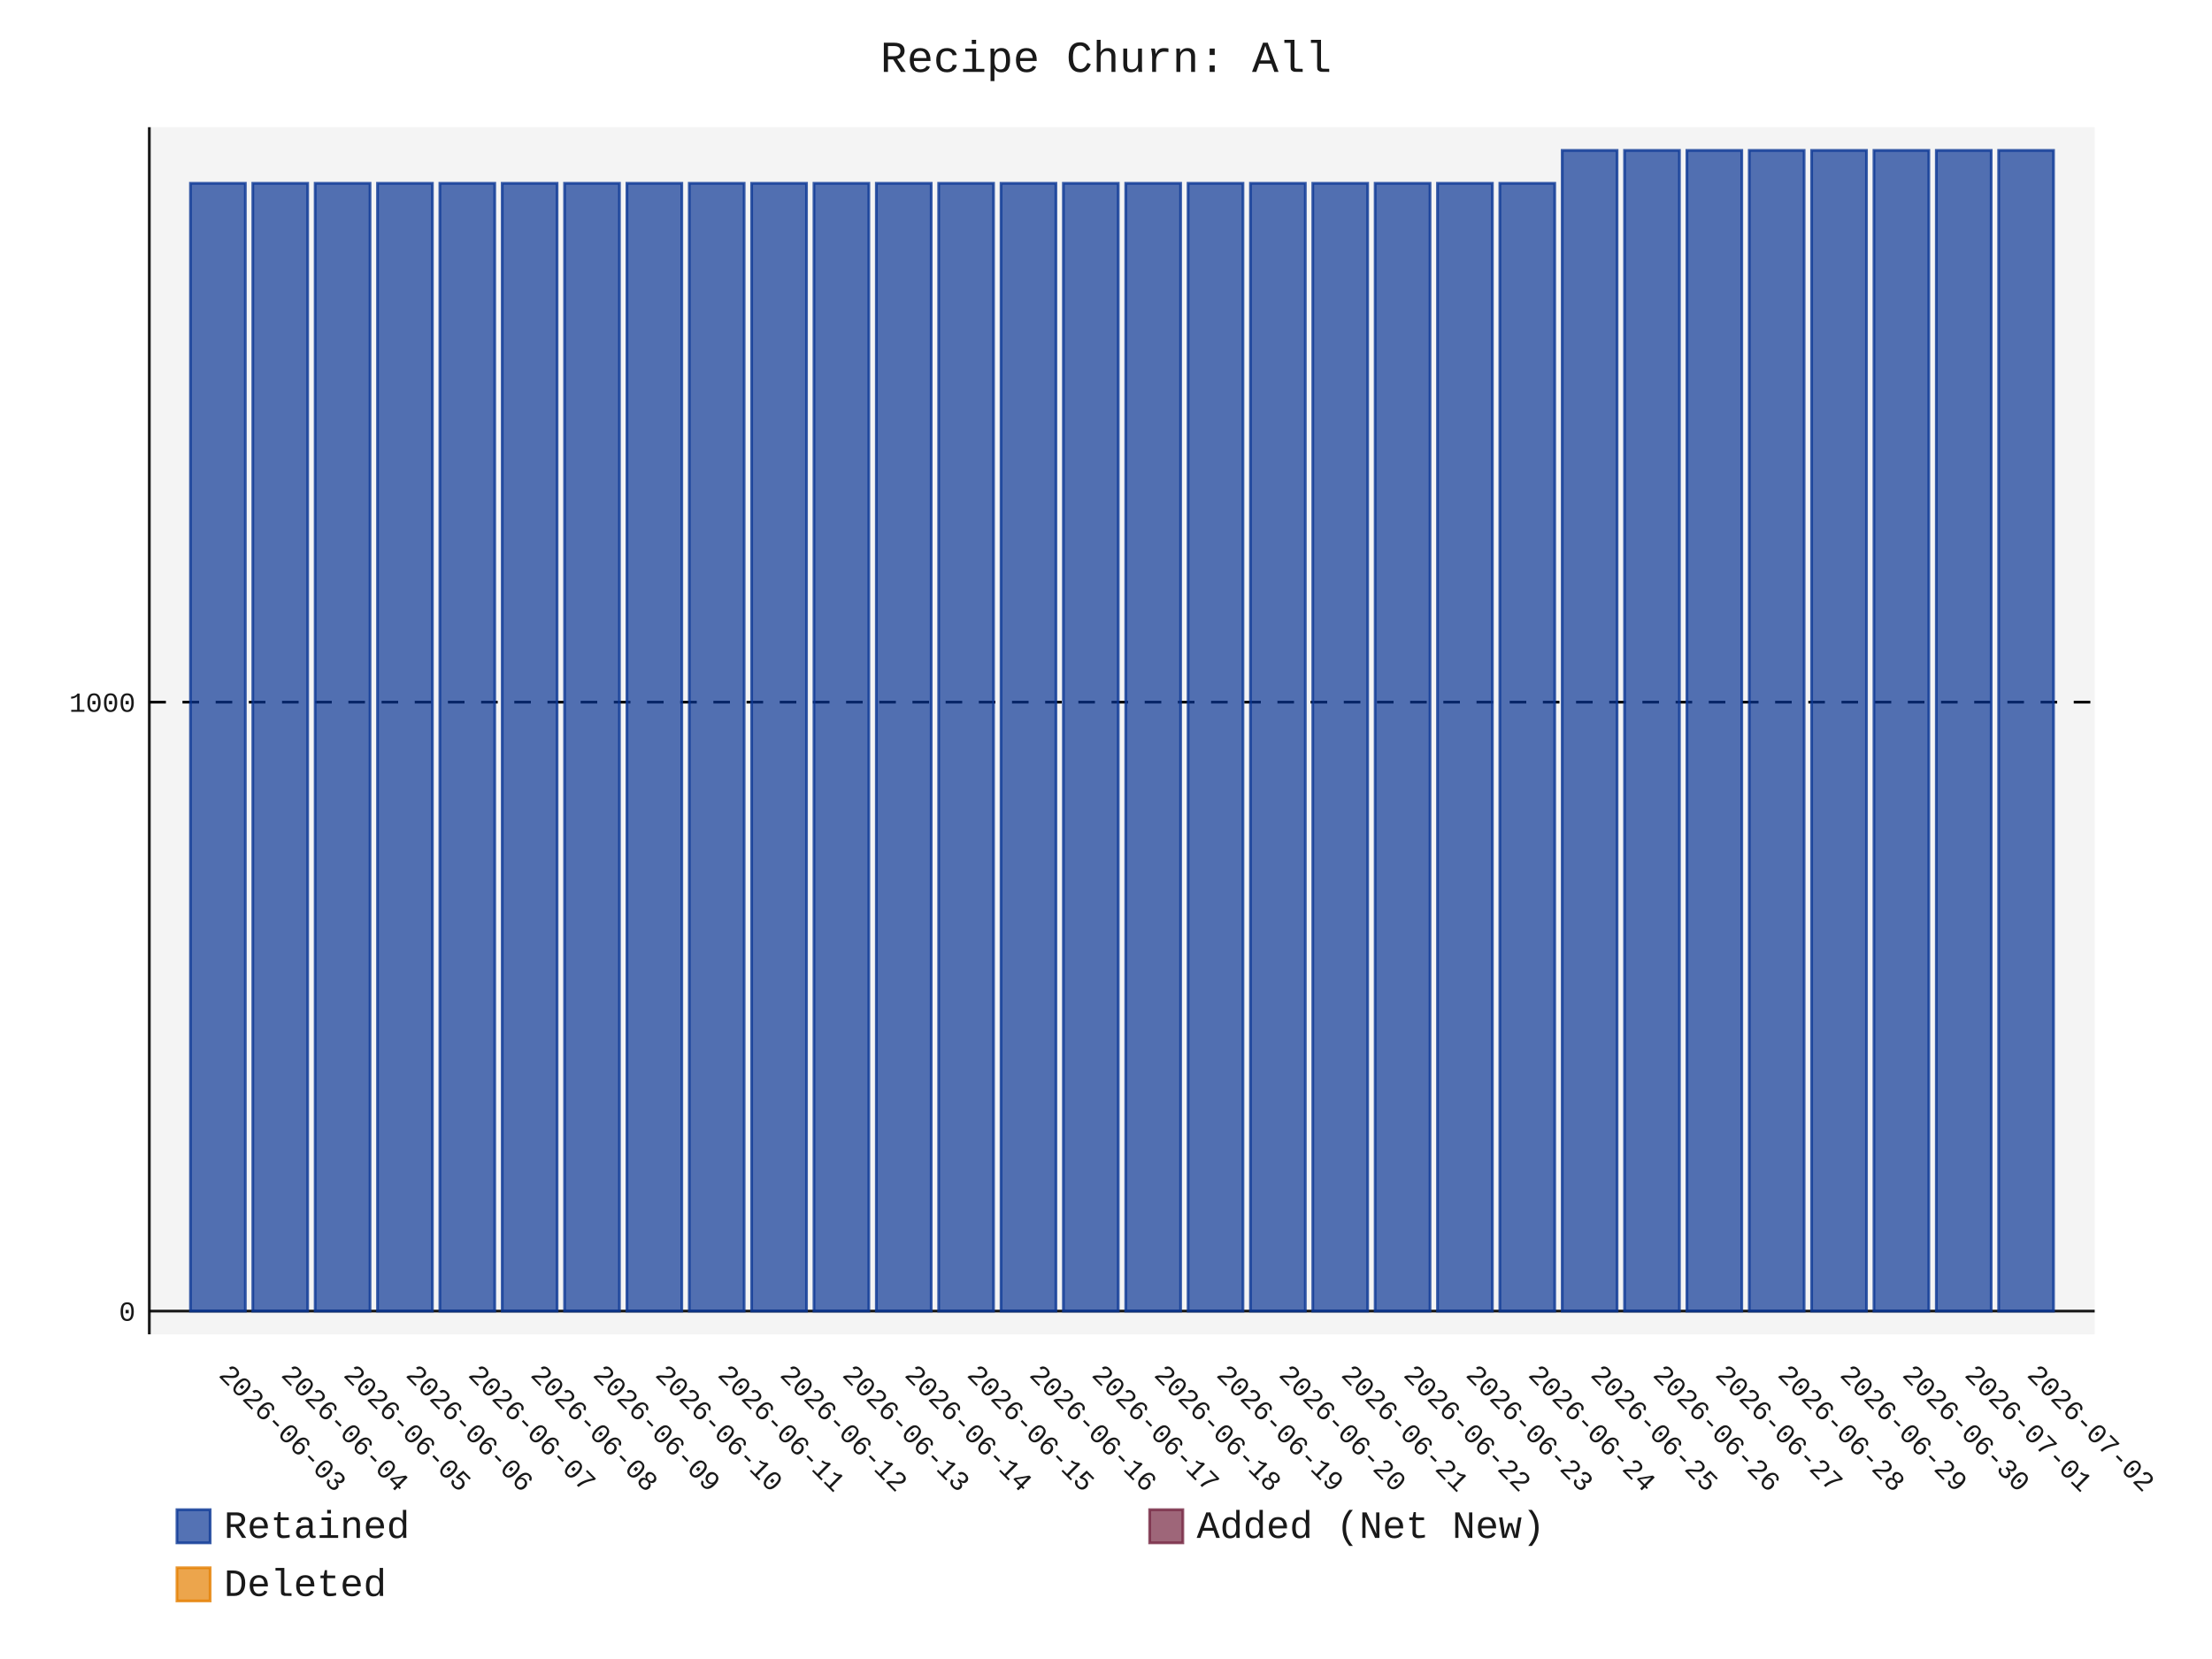
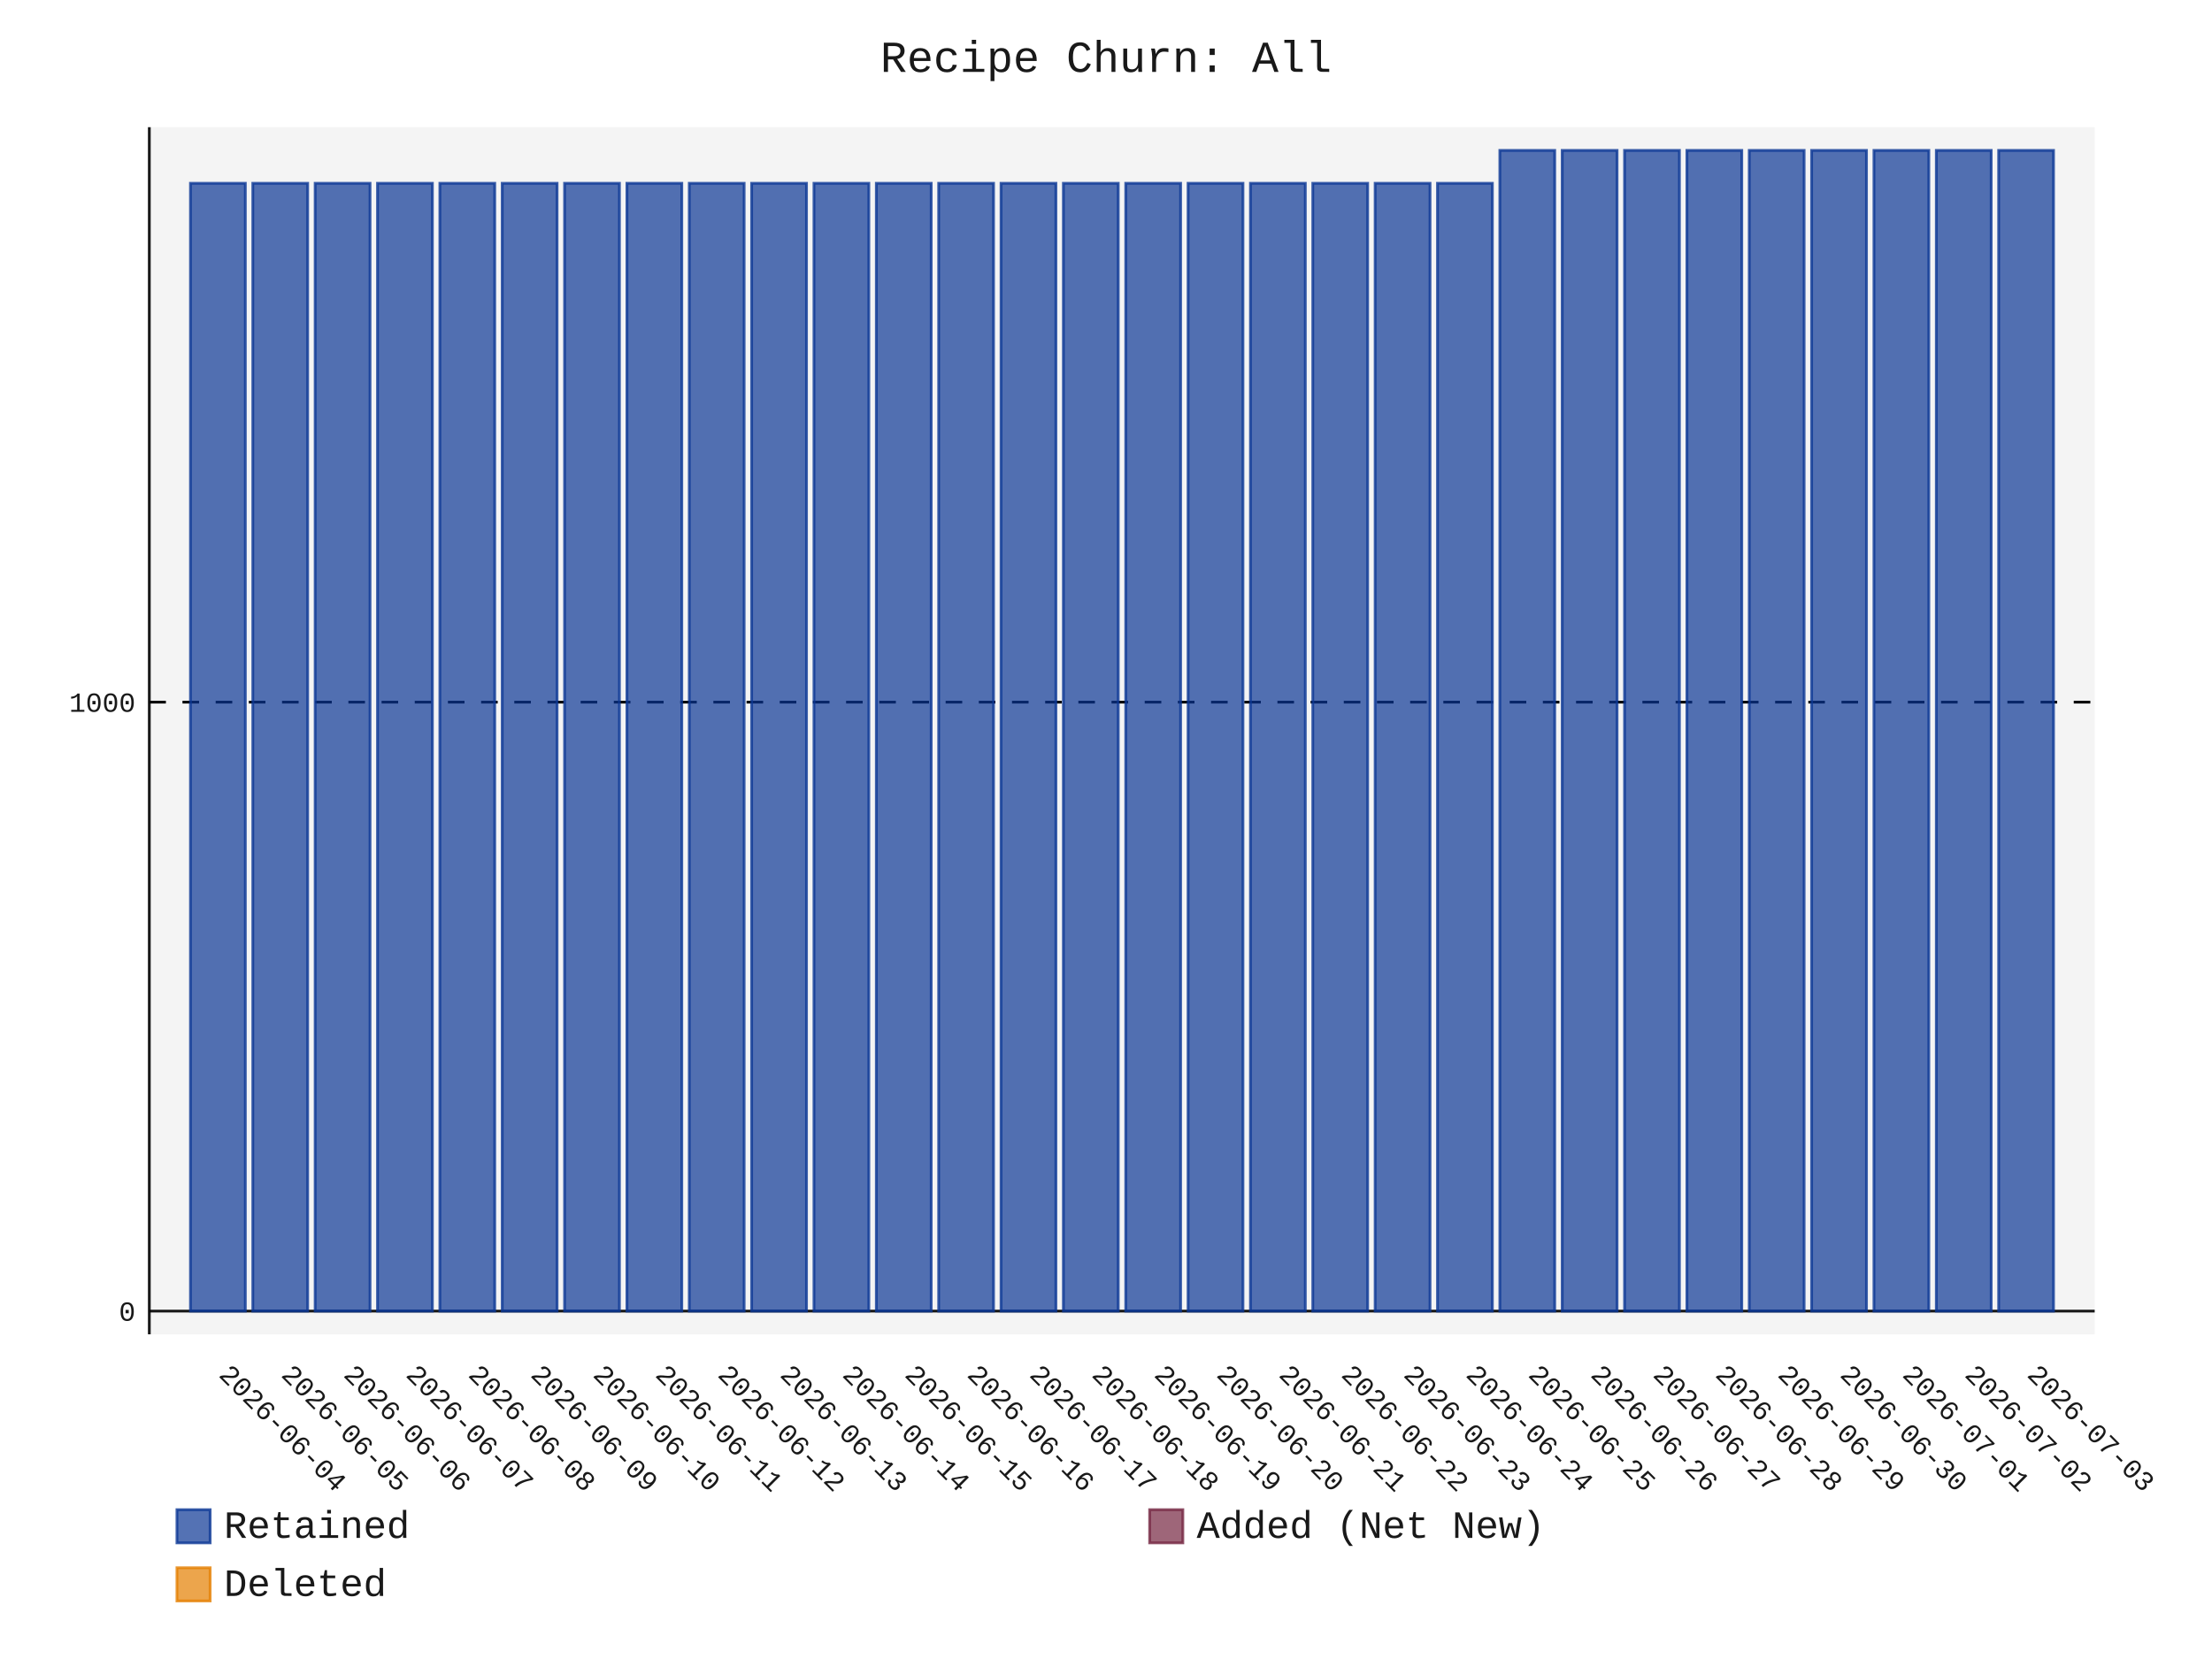
- <svg xmlns="http://www.w3.org/2000/svg" id="chart-8034f4fb-876d-49ef-81ff-6b9cd64fc8ef" class="pygal-chart" viewBox="0 0 800 600">
+ <svg xmlns="http://www.w3.org/2000/svg" id="chart-ca415b3a-28cc-49f3-af11-603e9a62b15a" class="pygal-chart" viewBox="0 0 800 600">
  <defs>
-     <style type="text/css">#chart-8034f4fb-876d-49ef-81ff-6b9cd64fc8ef{-webkit-user-select:none;-webkit-font-smoothing:antialiased;font-family:Consolas,"Liberation Mono",Menlo,Courier,monospace}#chart-8034f4fb-876d-49ef-81ff-6b9cd64fc8ef .title{font-family:Consolas,"Liberation Mono",Menlo,Courier,monospace;font-size:16px}#chart-8034f4fb-876d-49ef-81ff-6b9cd64fc8ef .legends .legend text{font-family:Consolas,"Liberation Mono",Menlo,Courier,monospace;font-size:14px}#chart-8034f4fb-876d-49ef-81ff-6b9cd64fc8ef .axis text{font-family:Consolas,"Liberation Mono",Menlo,Courier,monospace;font-size:10px}#chart-8034f4fb-876d-49ef-81ff-6b9cd64fc8ef .axis text.major{font-family:Consolas,"Liberation Mono",Menlo,Courier,monospace;font-size:10px}#chart-8034f4fb-876d-49ef-81ff-6b9cd64fc8ef .text-overlay text.value{font-family:Consolas,"Liberation Mono",Menlo,Courier,monospace;font-size:16px}#chart-8034f4fb-876d-49ef-81ff-6b9cd64fc8ef .text-overlay text.label{font-family:Consolas,"Liberation Mono",Menlo,Courier,monospace;font-size:10px}#chart-8034f4fb-876d-49ef-81ff-6b9cd64fc8ef .tooltip{font-family:Consolas,"Liberation Mono",Menlo,Courier,monospace;font-size:14px}#chart-8034f4fb-876d-49ef-81ff-6b9cd64fc8ef text.no_data{font-family:Consolas,"Liberation Mono",Menlo,Courier,monospace;font-size:64px}
- #chart-8034f4fb-876d-49ef-81ff-6b9cd64fc8ef{background-color:transparent}#chart-8034f4fb-876d-49ef-81ff-6b9cd64fc8ef path,#chart-8034f4fb-876d-49ef-81ff-6b9cd64fc8ef line,#chart-8034f4fb-876d-49ef-81ff-6b9cd64fc8ef rect,#chart-8034f4fb-876d-49ef-81ff-6b9cd64fc8ef circle{-webkit-transition:150ms;-moz-transition:150ms;transition:150ms}#chart-8034f4fb-876d-49ef-81ff-6b9cd64fc8ef .graph &gt; .background{fill:transparent}#chart-8034f4fb-876d-49ef-81ff-6b9cd64fc8ef .plot &gt; .background{fill:rgba(240,240,240,0.7)}#chart-8034f4fb-876d-49ef-81ff-6b9cd64fc8ef .graph{fill:rgba(0,0,0,0.9)}#chart-8034f4fb-876d-49ef-81ff-6b9cd64fc8ef text.no_data{fill:rgba(0,0,0,0.9)}#chart-8034f4fb-876d-49ef-81ff-6b9cd64fc8ef .title{fill:rgba(0,0,0,0.9)}#chart-8034f4fb-876d-49ef-81ff-6b9cd64fc8ef .legends .legend text{fill:rgba(0,0,0,0.9)}#chart-8034f4fb-876d-49ef-81ff-6b9cd64fc8ef .legends .legend:hover text{fill:rgba(0,0,0,0.9)}#chart-8034f4fb-876d-49ef-81ff-6b9cd64fc8ef .axis .line{stroke:rgba(0,0,0,0.9)}#chart-8034f4fb-876d-49ef-81ff-6b9cd64fc8ef .axis .guide.line{stroke:rgba(0,0,0,0.5)}#chart-8034f4fb-876d-49ef-81ff-6b9cd64fc8ef .axis .major.line{stroke:rgba(0,0,0,0.9)}#chart-8034f4fb-876d-49ef-81ff-6b9cd64fc8ef .axis text.major{fill:rgba(0,0,0,0.9)}#chart-8034f4fb-876d-49ef-81ff-6b9cd64fc8ef .axis.y .guides:hover .guide.line,#chart-8034f4fb-876d-49ef-81ff-6b9cd64fc8ef .line-graph .axis.x .guides:hover .guide.line,#chart-8034f4fb-876d-49ef-81ff-6b9cd64fc8ef .stackedline-graph .axis.x .guides:hover .guide.line,#chart-8034f4fb-876d-49ef-81ff-6b9cd64fc8ef .xy-graph .axis.x .guides:hover .guide.line{stroke:rgba(0,0,0,0.9)}#chart-8034f4fb-876d-49ef-81ff-6b9cd64fc8ef .axis .guides:hover text{fill:rgba(0,0,0,0.9)}#chart-8034f4fb-876d-49ef-81ff-6b9cd64fc8ef .reactive{fill-opacity:.7;stroke-opacity:.8;stroke-width:1}#chart-8034f4fb-876d-49ef-81ff-6b9cd64fc8ef .ci{stroke:rgba(0,0,0,0.9)}#chart-8034f4fb-876d-49ef-81ff-6b9cd64fc8ef .reactive.active,#chart-8034f4fb-876d-49ef-81ff-6b9cd64fc8ef .active .reactive{fill-opacity:.8;stroke-opacity:.9;stroke-width:4}#chart-8034f4fb-876d-49ef-81ff-6b9cd64fc8ef .ci .reactive.active{stroke-width:1.5}#chart-8034f4fb-876d-49ef-81ff-6b9cd64fc8ef .series text{fill:rgba(0,0,0,0.9)}#chart-8034f4fb-876d-49ef-81ff-6b9cd64fc8ef .tooltip rect{fill:rgba(240,240,240,0.7);stroke:rgba(0,0,0,0.9);-webkit-transition:opacity 150ms;-moz-transition:opacity 150ms;transition:opacity 150ms}#chart-8034f4fb-876d-49ef-81ff-6b9cd64fc8ef .tooltip .label{fill:rgba(0,0,0,0.9)}#chart-8034f4fb-876d-49ef-81ff-6b9cd64fc8ef .tooltip .label{fill:rgba(0,0,0,0.9)}#chart-8034f4fb-876d-49ef-81ff-6b9cd64fc8ef .tooltip .legend{font-size:.8em;fill:rgba(0,0,0,0.5)}#chart-8034f4fb-876d-49ef-81ff-6b9cd64fc8ef .tooltip .x_label{font-size:.6em;fill:rgba(0,0,0,0.9)}#chart-8034f4fb-876d-49ef-81ff-6b9cd64fc8ef .tooltip .xlink{font-size:.5em;text-decoration:underline}#chart-8034f4fb-876d-49ef-81ff-6b9cd64fc8ef .tooltip .value{font-size:1.5em}#chart-8034f4fb-876d-49ef-81ff-6b9cd64fc8ef .bound{font-size:.5em}#chart-8034f4fb-876d-49ef-81ff-6b9cd64fc8ef .max-value{font-size:.75em;fill:rgba(0,0,0,0.5)}#chart-8034f4fb-876d-49ef-81ff-6b9cd64fc8ef .map-element{fill:rgba(240,240,240,0.7);stroke:rgba(0,0,0,0.5) !important}#chart-8034f4fb-876d-49ef-81ff-6b9cd64fc8ef .map-element .reactive{fill-opacity:inherit;stroke-opacity:inherit}#chart-8034f4fb-876d-49ef-81ff-6b9cd64fc8ef .color-0,#chart-8034f4fb-876d-49ef-81ff-6b9cd64fc8ef .color-0 a:visited{stroke:rgb(12,55,149);fill:rgb(12,55,149)}#chart-8034f4fb-876d-49ef-81ff-6b9cd64fc8ef .color-1,#chart-8034f4fb-876d-49ef-81ff-6b9cd64fc8ef .color-1 a:visited{stroke:rgb(117,38,65);fill:rgb(117,38,65)}#chart-8034f4fb-876d-49ef-81ff-6b9cd64fc8ef .color-2,#chart-8034f4fb-876d-49ef-81ff-6b9cd64fc8ef .color-2 a:visited{stroke:rgb(228,127,0);fill:rgb(228,127,0)}#chart-8034f4fb-876d-49ef-81ff-6b9cd64fc8ef .text-overlay .color-0 text{fill:black}#chart-8034f4fb-876d-49ef-81ff-6b9cd64fc8ef .text-overlay .color-1 text{fill:black}#chart-8034f4fb-876d-49ef-81ff-6b9cd64fc8ef .text-overlay .color-2 text{fill:black}
- #chart-8034f4fb-876d-49ef-81ff-6b9cd64fc8ef text.no_data{text-anchor:middle}#chart-8034f4fb-876d-49ef-81ff-6b9cd64fc8ef .guide.line{fill:none}#chart-8034f4fb-876d-49ef-81ff-6b9cd64fc8ef .centered{text-anchor:middle}#chart-8034f4fb-876d-49ef-81ff-6b9cd64fc8ef .title{text-anchor:middle}#chart-8034f4fb-876d-49ef-81ff-6b9cd64fc8ef .legends .legend text{fill-opacity:1}#chart-8034f4fb-876d-49ef-81ff-6b9cd64fc8ef .axis.x text{text-anchor:middle}#chart-8034f4fb-876d-49ef-81ff-6b9cd64fc8ef .axis.x:not(.web) text[transform]{text-anchor:start}#chart-8034f4fb-876d-49ef-81ff-6b9cd64fc8ef .axis.x:not(.web) text[transform].backwards{text-anchor:end}#chart-8034f4fb-876d-49ef-81ff-6b9cd64fc8ef .axis.y text{text-anchor:end}#chart-8034f4fb-876d-49ef-81ff-6b9cd64fc8ef .axis.y text[transform].backwards{text-anchor:start}#chart-8034f4fb-876d-49ef-81ff-6b9cd64fc8ef .axis.y2 text{text-anchor:start}#chart-8034f4fb-876d-49ef-81ff-6b9cd64fc8ef .axis.y2 text[transform].backwards{text-anchor:end}#chart-8034f4fb-876d-49ef-81ff-6b9cd64fc8ef .axis .guide.line{stroke-dasharray:4,4;stroke:black}#chart-8034f4fb-876d-49ef-81ff-6b9cd64fc8ef .axis .major.guide.line{stroke-dasharray:6,6;stroke:black}#chart-8034f4fb-876d-49ef-81ff-6b9cd64fc8ef .horizontal .axis.y .guide.line,#chart-8034f4fb-876d-49ef-81ff-6b9cd64fc8ef .horizontal .axis.y2 .guide.line,#chart-8034f4fb-876d-49ef-81ff-6b9cd64fc8ef .vertical .axis.x .guide.line{opacity:0}#chart-8034f4fb-876d-49ef-81ff-6b9cd64fc8ef .horizontal .axis.always_show .guide.line,#chart-8034f4fb-876d-49ef-81ff-6b9cd64fc8ef .vertical .axis.always_show .guide.line{opacity:1 !important}#chart-8034f4fb-876d-49ef-81ff-6b9cd64fc8ef .axis.y .guides:hover .guide.line,#chart-8034f4fb-876d-49ef-81ff-6b9cd64fc8ef .axis.y2 .guides:hover .guide.line,#chart-8034f4fb-876d-49ef-81ff-6b9cd64fc8ef .axis.x .guides:hover .guide.line{opacity:1}#chart-8034f4fb-876d-49ef-81ff-6b9cd64fc8ef .axis .guides:hover text{opacity:1}#chart-8034f4fb-876d-49ef-81ff-6b9cd64fc8ef .nofill{fill:none}#chart-8034f4fb-876d-49ef-81ff-6b9cd64fc8ef .subtle-fill{fill-opacity:.2}#chart-8034f4fb-876d-49ef-81ff-6b9cd64fc8ef .dot{stroke-width:1px;fill-opacity:1;stroke-opacity:1}#chart-8034f4fb-876d-49ef-81ff-6b9cd64fc8ef .dot.active{stroke-width:5px}#chart-8034f4fb-876d-49ef-81ff-6b9cd64fc8ef .dot.negative{fill:transparent}#chart-8034f4fb-876d-49ef-81ff-6b9cd64fc8ef text,#chart-8034f4fb-876d-49ef-81ff-6b9cd64fc8ef tspan{stroke:none !important}#chart-8034f4fb-876d-49ef-81ff-6b9cd64fc8ef .series text.active{opacity:1}#chart-8034f4fb-876d-49ef-81ff-6b9cd64fc8ef .tooltip rect{fill-opacity:.95;stroke-width:.5}#chart-8034f4fb-876d-49ef-81ff-6b9cd64fc8ef .tooltip text{fill-opacity:1}#chart-8034f4fb-876d-49ef-81ff-6b9cd64fc8ef .showable{visibility:hidden}#chart-8034f4fb-876d-49ef-81ff-6b9cd64fc8ef .showable.shown{visibility:visible}#chart-8034f4fb-876d-49ef-81ff-6b9cd64fc8ef .gauge-background{fill:rgba(229,229,229,1);stroke:none}#chart-8034f4fb-876d-49ef-81ff-6b9cd64fc8ef .bg-lines{stroke:transparent;stroke-width:2px}</style>
+     <style type="text/css">#chart-ca415b3a-28cc-49f3-af11-603e9a62b15a{-webkit-user-select:none;-webkit-font-smoothing:antialiased;font-family:Consolas,"Liberation Mono",Menlo,Courier,monospace}#chart-ca415b3a-28cc-49f3-af11-603e9a62b15a .title{font-family:Consolas,"Liberation Mono",Menlo,Courier,monospace;font-size:16px}#chart-ca415b3a-28cc-49f3-af11-603e9a62b15a .legends .legend text{font-family:Consolas,"Liberation Mono",Menlo,Courier,monospace;font-size:14px}#chart-ca415b3a-28cc-49f3-af11-603e9a62b15a .axis text{font-family:Consolas,"Liberation Mono",Menlo,Courier,monospace;font-size:10px}#chart-ca415b3a-28cc-49f3-af11-603e9a62b15a .axis text.major{font-family:Consolas,"Liberation Mono",Menlo,Courier,monospace;font-size:10px}#chart-ca415b3a-28cc-49f3-af11-603e9a62b15a .text-overlay text.value{font-family:Consolas,"Liberation Mono",Menlo,Courier,monospace;font-size:16px}#chart-ca415b3a-28cc-49f3-af11-603e9a62b15a .text-overlay text.label{font-family:Consolas,"Liberation Mono",Menlo,Courier,monospace;font-size:10px}#chart-ca415b3a-28cc-49f3-af11-603e9a62b15a .tooltip{font-family:Consolas,"Liberation Mono",Menlo,Courier,monospace;font-size:14px}#chart-ca415b3a-28cc-49f3-af11-603e9a62b15a text.no_data{font-family:Consolas,"Liberation Mono",Menlo,Courier,monospace;font-size:64px}
+ #chart-ca415b3a-28cc-49f3-af11-603e9a62b15a{background-color:transparent}#chart-ca415b3a-28cc-49f3-af11-603e9a62b15a path,#chart-ca415b3a-28cc-49f3-af11-603e9a62b15a line,#chart-ca415b3a-28cc-49f3-af11-603e9a62b15a rect,#chart-ca415b3a-28cc-49f3-af11-603e9a62b15a circle{-webkit-transition:150ms;-moz-transition:150ms;transition:150ms}#chart-ca415b3a-28cc-49f3-af11-603e9a62b15a .graph &gt; .background{fill:transparent}#chart-ca415b3a-28cc-49f3-af11-603e9a62b15a .plot &gt; .background{fill:rgba(240,240,240,0.7)}#chart-ca415b3a-28cc-49f3-af11-603e9a62b15a .graph{fill:rgba(0,0,0,0.9)}#chart-ca415b3a-28cc-49f3-af11-603e9a62b15a text.no_data{fill:rgba(0,0,0,0.9)}#chart-ca415b3a-28cc-49f3-af11-603e9a62b15a .title{fill:rgba(0,0,0,0.9)}#chart-ca415b3a-28cc-49f3-af11-603e9a62b15a .legends .legend text{fill:rgba(0,0,0,0.9)}#chart-ca415b3a-28cc-49f3-af11-603e9a62b15a .legends .legend:hover text{fill:rgba(0,0,0,0.9)}#chart-ca415b3a-28cc-49f3-af11-603e9a62b15a .axis .line{stroke:rgba(0,0,0,0.9)}#chart-ca415b3a-28cc-49f3-af11-603e9a62b15a .axis .guide.line{stroke:rgba(0,0,0,0.5)}#chart-ca415b3a-28cc-49f3-af11-603e9a62b15a .axis .major.line{stroke:rgba(0,0,0,0.9)}#chart-ca415b3a-28cc-49f3-af11-603e9a62b15a .axis text.major{fill:rgba(0,0,0,0.9)}#chart-ca415b3a-28cc-49f3-af11-603e9a62b15a .axis.y .guides:hover .guide.line,#chart-ca415b3a-28cc-49f3-af11-603e9a62b15a .line-graph .axis.x .guides:hover .guide.line,#chart-ca415b3a-28cc-49f3-af11-603e9a62b15a .stackedline-graph .axis.x .guides:hover .guide.line,#chart-ca415b3a-28cc-49f3-af11-603e9a62b15a .xy-graph .axis.x .guides:hover .guide.line{stroke:rgba(0,0,0,0.9)}#chart-ca415b3a-28cc-49f3-af11-603e9a62b15a .axis .guides:hover text{fill:rgba(0,0,0,0.9)}#chart-ca415b3a-28cc-49f3-af11-603e9a62b15a .reactive{fill-opacity:.7;stroke-opacity:.8;stroke-width:1}#chart-ca415b3a-28cc-49f3-af11-603e9a62b15a .ci{stroke:rgba(0,0,0,0.9)}#chart-ca415b3a-28cc-49f3-af11-603e9a62b15a .reactive.active,#chart-ca415b3a-28cc-49f3-af11-603e9a62b15a .active .reactive{fill-opacity:.8;stroke-opacity:.9;stroke-width:4}#chart-ca415b3a-28cc-49f3-af11-603e9a62b15a .ci .reactive.active{stroke-width:1.5}#chart-ca415b3a-28cc-49f3-af11-603e9a62b15a .series text{fill:rgba(0,0,0,0.9)}#chart-ca415b3a-28cc-49f3-af11-603e9a62b15a .tooltip rect{fill:rgba(240,240,240,0.7);stroke:rgba(0,0,0,0.9);-webkit-transition:opacity 150ms;-moz-transition:opacity 150ms;transition:opacity 150ms}#chart-ca415b3a-28cc-49f3-af11-603e9a62b15a .tooltip .label{fill:rgba(0,0,0,0.9)}#chart-ca415b3a-28cc-49f3-af11-603e9a62b15a .tooltip .label{fill:rgba(0,0,0,0.9)}#chart-ca415b3a-28cc-49f3-af11-603e9a62b15a .tooltip .legend{font-size:.8em;fill:rgba(0,0,0,0.5)}#chart-ca415b3a-28cc-49f3-af11-603e9a62b15a .tooltip .x_label{font-size:.6em;fill:rgba(0,0,0,0.9)}#chart-ca415b3a-28cc-49f3-af11-603e9a62b15a .tooltip .xlink{font-size:.5em;text-decoration:underline}#chart-ca415b3a-28cc-49f3-af11-603e9a62b15a .tooltip .value{font-size:1.5em}#chart-ca415b3a-28cc-49f3-af11-603e9a62b15a .bound{font-size:.5em}#chart-ca415b3a-28cc-49f3-af11-603e9a62b15a .max-value{font-size:.75em;fill:rgba(0,0,0,0.5)}#chart-ca415b3a-28cc-49f3-af11-603e9a62b15a .map-element{fill:rgba(240,240,240,0.7);stroke:rgba(0,0,0,0.5) !important}#chart-ca415b3a-28cc-49f3-af11-603e9a62b15a .map-element .reactive{fill-opacity:inherit;stroke-opacity:inherit}#chart-ca415b3a-28cc-49f3-af11-603e9a62b15a .color-0,#chart-ca415b3a-28cc-49f3-af11-603e9a62b15a .color-0 a:visited{stroke:rgb(12,55,149);fill:rgb(12,55,149)}#chart-ca415b3a-28cc-49f3-af11-603e9a62b15a .color-1,#chart-ca415b3a-28cc-49f3-af11-603e9a62b15a .color-1 a:visited{stroke:rgb(117,38,65);fill:rgb(117,38,65)}#chart-ca415b3a-28cc-49f3-af11-603e9a62b15a .color-2,#chart-ca415b3a-28cc-49f3-af11-603e9a62b15a .color-2 a:visited{stroke:rgb(228,127,0);fill:rgb(228,127,0)}#chart-ca415b3a-28cc-49f3-af11-603e9a62b15a .text-overlay .color-0 text{fill:black}#chart-ca415b3a-28cc-49f3-af11-603e9a62b15a .text-overlay .color-1 text{fill:black}#chart-ca415b3a-28cc-49f3-af11-603e9a62b15a .text-overlay .color-2 text{fill:black}
+ #chart-ca415b3a-28cc-49f3-af11-603e9a62b15a text.no_data{text-anchor:middle}#chart-ca415b3a-28cc-49f3-af11-603e9a62b15a .guide.line{fill:none}#chart-ca415b3a-28cc-49f3-af11-603e9a62b15a .centered{text-anchor:middle}#chart-ca415b3a-28cc-49f3-af11-603e9a62b15a .title{text-anchor:middle}#chart-ca415b3a-28cc-49f3-af11-603e9a62b15a .legends .legend text{fill-opacity:1}#chart-ca415b3a-28cc-49f3-af11-603e9a62b15a .axis.x text{text-anchor:middle}#chart-ca415b3a-28cc-49f3-af11-603e9a62b15a .axis.x:not(.web) text[transform]{text-anchor:start}#chart-ca415b3a-28cc-49f3-af11-603e9a62b15a .axis.x:not(.web) text[transform].backwards{text-anchor:end}#chart-ca415b3a-28cc-49f3-af11-603e9a62b15a .axis.y text{text-anchor:end}#chart-ca415b3a-28cc-49f3-af11-603e9a62b15a .axis.y text[transform].backwards{text-anchor:start}#chart-ca415b3a-28cc-49f3-af11-603e9a62b15a .axis.y2 text{text-anchor:start}#chart-ca415b3a-28cc-49f3-af11-603e9a62b15a .axis.y2 text[transform].backwards{text-anchor:end}#chart-ca415b3a-28cc-49f3-af11-603e9a62b15a .axis .guide.line{stroke-dasharray:4,4;stroke:black}#chart-ca415b3a-28cc-49f3-af11-603e9a62b15a .axis .major.guide.line{stroke-dasharray:6,6;stroke:black}#chart-ca415b3a-28cc-49f3-af11-603e9a62b15a .horizontal .axis.y .guide.line,#chart-ca415b3a-28cc-49f3-af11-603e9a62b15a .horizontal .axis.y2 .guide.line,#chart-ca415b3a-28cc-49f3-af11-603e9a62b15a .vertical .axis.x .guide.line{opacity:0}#chart-ca415b3a-28cc-49f3-af11-603e9a62b15a .horizontal .axis.always_show .guide.line,#chart-ca415b3a-28cc-49f3-af11-603e9a62b15a .vertical .axis.always_show .guide.line{opacity:1 !important}#chart-ca415b3a-28cc-49f3-af11-603e9a62b15a .axis.y .guides:hover .guide.line,#chart-ca415b3a-28cc-49f3-af11-603e9a62b15a .axis.y2 .guides:hover .guide.line,#chart-ca415b3a-28cc-49f3-af11-603e9a62b15a .axis.x .guides:hover .guide.line{opacity:1}#chart-ca415b3a-28cc-49f3-af11-603e9a62b15a .axis .guides:hover text{opacity:1}#chart-ca415b3a-28cc-49f3-af11-603e9a62b15a .nofill{fill:none}#chart-ca415b3a-28cc-49f3-af11-603e9a62b15a .subtle-fill{fill-opacity:.2}#chart-ca415b3a-28cc-49f3-af11-603e9a62b15a .dot{stroke-width:1px;fill-opacity:1;stroke-opacity:1}#chart-ca415b3a-28cc-49f3-af11-603e9a62b15a .dot.active{stroke-width:5px}#chart-ca415b3a-28cc-49f3-af11-603e9a62b15a .dot.negative{fill:transparent}#chart-ca415b3a-28cc-49f3-af11-603e9a62b15a text,#chart-ca415b3a-28cc-49f3-af11-603e9a62b15a tspan{stroke:none !important}#chart-ca415b3a-28cc-49f3-af11-603e9a62b15a .series text.active{opacity:1}#chart-ca415b3a-28cc-49f3-af11-603e9a62b15a .tooltip rect{fill-opacity:.95;stroke-width:.5}#chart-ca415b3a-28cc-49f3-af11-603e9a62b15a .tooltip text{fill-opacity:1}#chart-ca415b3a-28cc-49f3-af11-603e9a62b15a .showable{visibility:hidden}#chart-ca415b3a-28cc-49f3-af11-603e9a62b15a .showable.shown{visibility:visible}#chart-ca415b3a-28cc-49f3-af11-603e9a62b15a .gauge-background{fill:rgba(229,229,229,1);stroke:none}#chart-ca415b3a-28cc-49f3-af11-603e9a62b15a .bg-lines{stroke:transparent;stroke-width:2px}</style>
  </defs>
  <g class="graph stackedbar-graph vertical">
    <rect x="0" y="0" width="800" height="600" class="background" />
    <g transform="translate(54, 46)" class="plot">
      <rect x="0" y="0" width="703.574" height="436.574" class="background" />
      <g class="axis y always_show">
        <g class="guides">
          <path d="M0 428.178 h703.574" class="axis major line" />
          <text x="-5" y="431.678" class="major">0</text>
        </g>
        <g class="guides">
          <path d="M0 207.935 h703.574" class="major guide line" />
          <text x="-5" y="211.435" class="major">1000</text>
        </g>
      </g>
      <g class="axis x">
        <path d="M0 0 v436.574" class="line" />
        <g class="guides">
          <path d="M24.805 0 v436.574" class="guide line" />
-           <text x="24.805" y="451.574" class="" transform="rotate(45 24.80548 451.5736)">2026-06-03</text>
+           <text x="24.805" y="451.574" class="" transform="rotate(45 24.80548 451.5736)">2026-06-04</text>
        </g>
        <g class="guides">
          <path d="M47.356 0 v436.574" class="guide line" />
-           <text x="47.356" y="451.574" class="" transform="rotate(45 47.35592 451.5736)">2026-06-04</text>
+           <text x="47.356" y="451.574" class="" transform="rotate(45 47.35592 451.5736)">2026-06-05</text>
        </g>
        <g class="guides">
          <path d="M69.906 0 v436.574" class="guide line" />
-           <text x="69.906" y="451.574" class="" transform="rotate(45 69.90635 451.5736)">2026-06-05</text>
+           <text x="69.906" y="451.574" class="" transform="rotate(45 69.90635 451.5736)">2026-06-06</text>
        </g>
        <g class="guides">
          <path d="M92.457 0 v436.574" class="guide line" />
-           <text x="92.457" y="451.574" class="" transform="rotate(45 92.45679 451.5736)">2026-06-06</text>
+           <text x="92.457" y="451.574" class="" transform="rotate(45 92.45679 451.5736)">2026-06-07</text>
        </g>
        <g class="guides">
          <path d="M115.007 0 v436.574" class="guide line" />
-           <text x="115.007" y="451.574" class="" transform="rotate(45 115.0072 451.5736)">2026-06-07</text>
+           <text x="115.007" y="451.574" class="" transform="rotate(45 115.0072 451.5736)">2026-06-08</text>
        </g>
        <g class="guides">
          <path d="M137.558 0 v436.574" class="guide line" />
-           <text x="137.558" y="451.574" class="" transform="rotate(45 137.5577 451.5736)">2026-06-08</text>
+           <text x="137.558" y="451.574" class="" transform="rotate(45 137.5577 451.5736)">2026-06-09</text>
        </g>
        <g class="guides">
          <path d="M160.108 0 v436.574" class="guide line" />
-           <text x="160.108" y="451.574" class="" transform="rotate(45 160.1081 451.5736)">2026-06-09</text>
+           <text x="160.108" y="451.574" class="" transform="rotate(45 160.1081 451.5736)">2026-06-10</text>
        </g>
        <g class="guides">
          <path d="M182.659 0 v436.574" class="guide line" />
-           <text x="182.659" y="451.574" class="" transform="rotate(45 182.6585 451.5736)">2026-06-10</text>
+           <text x="182.659" y="451.574" class="" transform="rotate(45 182.6585 451.5736)">2026-06-11</text>
        </g>
        <g class="guides">
          <path d="M205.209 0 v436.574" class="guide line" />
-           <text x="205.209" y="451.574" class="" transform="rotate(45 205.209 451.5736)">2026-06-11</text>
+           <text x="205.209" y="451.574" class="" transform="rotate(45 205.209 451.5736)">2026-06-12</text>
        </g>
        <g class="guides">
          <path d="M227.759 0 v436.574" class="guide line" />
-           <text x="227.759" y="451.574" class="" transform="rotate(45 227.7594 451.5736)">2026-06-12</text>
+           <text x="227.759" y="451.574" class="" transform="rotate(45 227.7594 451.5736)">2026-06-13</text>
        </g>
        <g class="guides">
          <path d="M250.31 0 v436.574" class="guide line" />
-           <text x="250.31" y="451.574" class="" transform="rotate(45 250.3098 451.5736)">2026-06-13</text>
+           <text x="250.31" y="451.574" class="" transform="rotate(45 250.3098 451.5736)">2026-06-14</text>
        </g>
        <g class="guides">
          <path d="M272.86 0 v436.574" class="guide line" />
-           <text x="272.86" y="451.574" class="" transform="rotate(45 272.8603 451.5736)">2026-06-14</text>
+           <text x="272.86" y="451.574" class="" transform="rotate(45 272.8603 451.5736)">2026-06-15</text>
        </g>
        <g class="guides">
          <path d="M295.411 0 v436.574" class="guide line" />
-           <text x="295.411" y="451.574" class="" transform="rotate(45 295.4107 451.5736)">2026-06-15</text>
+           <text x="295.411" y="451.574" class="" transform="rotate(45 295.4107 451.5736)">2026-06-16</text>
        </g>
        <g class="guides">
          <path d="M317.961 0 v436.574" class="guide line" />
-           <text x="317.961" y="451.574" class="" transform="rotate(45 317.9611 451.5736)">2026-06-16</text>
+           <text x="317.961" y="451.574" class="" transform="rotate(45 317.9611 451.5736)">2026-06-17</text>
        </g>
        <g class="guides">
          <path d="M340.512 0 v436.574" class="guide line" />
-           <text x="340.512" y="451.574" class="" transform="rotate(45 340.5116 451.5736)">2026-06-17</text>
+           <text x="340.512" y="451.574" class="" transform="rotate(45 340.5116 451.5736)">2026-06-18</text>
        </g>
        <g class="guides">
          <path d="M363.062 0 v436.574" class="guide line" />
-           <text x="363.062" y="451.574" class="" transform="rotate(45 363.062 451.5736)">2026-06-18</text>
+           <text x="363.062" y="451.574" class="" transform="rotate(45 363.062 451.5736)">2026-06-19</text>
        </g>
        <g class="guides">
          <path d="M385.612 0 v436.574" class="guide line" />
-           <text x="385.612" y="451.574" class="" transform="rotate(45 385.6125 451.5736)">2026-06-19</text>
+           <text x="385.612" y="451.574" class="" transform="rotate(45 385.6125 451.5736)">2026-06-20</text>
        </g>
        <g class="guides">
          <path d="M408.163 0 v436.574" class="guide line" />
-           <text x="408.163" y="451.574" class="" transform="rotate(45 408.1629 451.5736)">2026-06-20</text>
+           <text x="408.163" y="451.574" class="" transform="rotate(45 408.1629 451.5736)">2026-06-21</text>
        </g>
        <g class="guides">
          <path d="M430.713 0 v436.574" class="guide line" />
-           <text x="430.713" y="451.574" class="" transform="rotate(45 430.7133 451.5736)">2026-06-21</text>
+           <text x="430.713" y="451.574" class="" transform="rotate(45 430.7133 451.5736)">2026-06-22</text>
        </g>
        <g class="guides">
          <path d="M453.264 0 v436.574" class="guide line" />
-           <text x="453.264" y="451.574" class="" transform="rotate(45 453.2638 451.5736)">2026-06-22</text>
+           <text x="453.264" y="451.574" class="" transform="rotate(45 453.2638 451.5736)">2026-06-23</text>
        </g>
        <g class="guides">
          <path d="M475.814 0 v436.574" class="guide line" />
-           <text x="475.814" y="451.574" class="" transform="rotate(45 475.8142 451.5736)">2026-06-23</text>
+           <text x="475.814" y="451.574" class="" transform="rotate(45 475.8142 451.5736)">2026-06-24</text>
        </g>
        <g class="guides">
          <path d="M498.365 0 v436.574" class="guide line" />
-           <text x="498.365" y="451.574" class="" transform="rotate(45 498.3646 451.5736)">2026-06-24</text>
+           <text x="498.365" y="451.574" class="" transform="rotate(45 498.3646 451.5736)">2026-06-25</text>
        </g>
        <g class="guides">
          <path d="M520.915 0 v436.574" class="guide line" />
-           <text x="520.915" y="451.574" class="" transform="rotate(45 520.9151 451.5736)">2026-06-25</text>
+           <text x="520.915" y="451.574" class="" transform="rotate(45 520.9151 451.5736)">2026-06-26</text>
        </g>
        <g class="guides">
          <path d="M543.466 0 v436.574" class="guide line" />
-           <text x="543.465" y="451.574" class="" transform="rotate(45 543.4655 451.5736)">2026-06-26</text>
+           <text x="543.465" y="451.574" class="" transform="rotate(45 543.4655 451.5736)">2026-06-27</text>
        </g>
        <g class="guides">
          <path d="M566.016 0 v436.574" class="guide line" />
-           <text x="566.016" y="451.574" class="" transform="rotate(45 566.0159 451.5736)">2026-06-27</text>
+           <text x="566.016" y="451.574" class="" transform="rotate(45 566.0159 451.5736)">2026-06-28</text>
        </g>
        <g class="guides">
          <path d="M588.566 0 v436.574" class="guide line" />
-           <text x="588.566" y="451.574" class="" transform="rotate(45 588.5664 451.5736)">2026-06-28</text>
+           <text x="588.566" y="451.574" class="" transform="rotate(45 588.5664 451.5736)">2026-06-29</text>
        </g>
        <g class="guides">
          <path d="M611.117 0 v436.574" class="guide line" />
-           <text x="611.117" y="451.574" class="" transform="rotate(45 611.1168 451.5736)">2026-06-29</text>
+           <text x="611.117" y="451.574" class="" transform="rotate(45 611.1168 451.5736)">2026-06-30</text>
        </g>
        <g class="guides">
          <path d="M633.667 0 v436.574" class="guide line" />
-           <text x="633.667" y="451.574" class="" transform="rotate(45 633.6672 451.5736)">2026-06-30</text>
+           <text x="633.667" y="451.574" class="" transform="rotate(45 633.6672 451.5736)">2026-07-01</text>
        </g>
        <g class="guides">
          <path d="M656.218 0 v436.574" class="guide line" />
-           <text x="656.218" y="451.574" class="" transform="rotate(45 656.2177 451.5736)">2026-07-01</text>
+           <text x="656.218" y="451.574" class="" transform="rotate(45 656.2177 451.5736)">2026-07-02</text>
        </g>
        <g class="guides">
          <path d="M678.768 0 v436.574" class="guide line" />
-           <text x="678.768" y="451.574" class="" transform="rotate(45 678.7681 451.5736)">2026-07-02</text>
+           <text x="678.768" y="451.574" class="" transform="rotate(45 678.7681 451.5736)">2026-07-03</text>
        </g>
      </g>
      <g class="series serie-0 color-0">
        <g class="bars">
          <g class="bar">
            <rect x="14.883" y="20.289" rx="0" ry="0" width="19.844" height="407.889" class="rect reactive tooltip-trigger" />
          </g>
          <g class="bar">
            <rect x="37.434" y="20.289" rx="0" ry="0" width="19.844" height="407.889" class="rect reactive tooltip-trigger" />
          </g>
          <g class="bar">
            <rect x="59.984" y="20.289" rx="0" ry="0" width="19.844" height="407.889" class="rect reactive tooltip-trigger" />
          </g>
          <g class="bar">
            <rect x="82.535" y="20.289" rx="0" ry="0" width="19.844" height="407.889" class="rect reactive tooltip-trigger" />
          </g>
          <g class="bar">
            <rect x="105.085" y="20.289" rx="0" ry="0" width="19.844" height="407.889" class="rect reactive tooltip-trigger" />
          </g>
          <g class="bar">
            <rect x="127.635" y="20.289" rx="0" ry="0" width="19.844" height="407.889" class="rect reactive tooltip-trigger" />
          </g>
          <g class="bar">
            <rect x="150.186" y="20.289" rx="0" ry="0" width="19.844" height="407.889" class="rect reactive tooltip-trigger" />
          </g>
          <g class="bar">
            <rect x="172.736" y="20.289" rx="0" ry="0" width="19.844" height="407.889" class="rect reactive tooltip-trigger" />
          </g>
          <g class="bar">
            <rect x="195.287" y="20.289" rx="0" ry="0" width="19.844" height="407.889" class="rect reactive tooltip-trigger" />
          </g>
          <g class="bar">
            <rect x="217.837" y="20.289" rx="0" ry="0" width="19.844" height="407.889" class="rect reactive tooltip-trigger" />
          </g>
          <g class="bar">
            <rect x="240.388" y="20.289" rx="0" ry="0" width="19.844" height="407.889" class="rect reactive tooltip-trigger" />
          </g>
          <g class="bar">
            <rect x="262.938" y="20.289" rx="0" ry="0" width="19.844" height="407.889" class="rect reactive tooltip-trigger" />
          </g>
          <g class="bar">
            <rect x="285.489" y="20.289" rx="0" ry="0" width="19.844" height="407.889" class="rect reactive tooltip-trigger" />
          </g>
          <g class="bar">
            <rect x="308.039" y="20.289" rx="0" ry="0" width="19.844" height="407.889" class="rect reactive tooltip-trigger" />
          </g>
          <g class="bar">
            <rect x="330.589" y="20.289" rx="0" ry="0" width="19.844" height="407.889" class="rect reactive tooltip-trigger" />
          </g>
          <g class="bar">
            <rect x="353.14" y="20.289" rx="0" ry="0" width="19.844" height="407.889" class="rect reactive tooltip-trigger" />
          </g>
          <g class="bar">
            <rect x="375.69" y="20.289" rx="0" ry="0" width="19.844" height="407.889" class="rect reactive tooltip-trigger" />
          </g>
          <g class="bar">
            <rect x="398.241" y="20.289" rx="0" ry="0" width="19.844" height="407.889" class="rect reactive tooltip-trigger" />
          </g>
          <g class="bar">
            <rect x="420.791" y="20.289" rx="0" ry="0" width="19.844" height="407.889" class="rect reactive tooltip-trigger" />
          </g>
          <g class="bar">
            <rect x="443.342" y="20.289" rx="0" ry="0" width="19.844" height="407.889" class="rect reactive tooltip-trigger" />
          </g>
          <g class="bar">
            <rect x="465.892" y="20.289" rx="0" ry="0" width="19.844" height="407.889" class="rect reactive tooltip-trigger" />
          </g>
          <g class="bar">
-             <rect x="488.442" y="20.289" rx="0" ry="0" width="19.844" height="407.889" class="rect reactive tooltip-trigger" />
+             <rect x="488.442" y="8.396" rx="0" ry="0" width="19.844" height="419.782" class="rect reactive tooltip-trigger" />
          </g>
          <g class="bar">
            <rect x="510.993" y="8.396" rx="0" ry="0" width="19.844" height="419.782" class="rect reactive tooltip-trigger" />
          </g>
          <g class="bar">
            <rect x="533.543" y="8.396" rx="0" ry="0" width="19.844" height="419.782" class="rect reactive tooltip-trigger" />
          </g>
          <g class="bar">
            <rect x="556.094" y="8.396" rx="0" ry="0" width="19.844" height="419.782" class="rect reactive tooltip-trigger" />
          </g>
          <g class="bar">
            <rect x="578.644" y="8.396" rx="0" ry="0" width="19.844" height="419.782" class="rect reactive tooltip-trigger" />
          </g>
          <g class="bar">
            <rect x="601.195" y="8.396" rx="0" ry="0" width="19.844" height="419.782" class="rect reactive tooltip-trigger" />
          </g>
          <g class="bar">
            <rect x="623.745" y="8.396" rx="0" ry="0" width="19.844" height="419.782" class="rect reactive tooltip-trigger" />
          </g>
          <g class="bar">
            <rect x="646.295" y="8.396" rx="0" ry="0" width="19.844" height="419.782" class="rect reactive tooltip-trigger" />
          </g>
          <g class="bar">
            <rect x="668.846" y="8.396" rx="0" ry="0" width="19.844" height="419.782" class="rect reactive tooltip-trigger" />
          </g>
        </g>
      </g>
      <g class="series serie-1 color-1">
        <g class="bars">
          <g class="bar">
            <rect x="14.883" y="20.289" rx="0" ry="0" width="19.844" height="0.0" class="rect reactive tooltip-trigger" />
          </g>
          <g class="bar">
            <rect x="37.434" y="20.289" rx="0" ry="0" width="19.844" height="0.0" class="rect reactive tooltip-trigger" />
          </g>
          <g class="bar">
            <rect x="59.984" y="20.289" rx="0" ry="0" width="19.844" height="0.0" class="rect reactive tooltip-trigger" />
          </g>
          <g class="bar">
            <rect x="82.535" y="20.289" rx="0" ry="0" width="19.844" height="0.0" class="rect reactive tooltip-trigger" />
          </g>
          <g class="bar">
            <rect x="105.085" y="20.289" rx="0" ry="0" width="19.844" height="0.0" class="rect reactive tooltip-trigger" />
          </g>
          <g class="bar">
            <rect x="127.635" y="20.289" rx="0" ry="0" width="19.844" height="0.0" class="rect reactive tooltip-trigger" />
          </g>
          <g class="bar">
            <rect x="150.186" y="20.289" rx="0" ry="0" width="19.844" height="0.0" class="rect reactive tooltip-trigger" />
          </g>
          <g class="bar">
            <rect x="172.736" y="20.289" rx="0" ry="0" width="19.844" height="0.0" class="rect reactive tooltip-trigger" />
          </g>
          <g class="bar">
            <rect x="195.287" y="20.289" rx="0" ry="0" width="19.844" height="0.0" class="rect reactive tooltip-trigger" />
          </g>
          <g class="bar">
            <rect x="217.837" y="20.289" rx="0" ry="0" width="19.844" height="0.0" class="rect reactive tooltip-trigger" />
          </g>
          <g class="bar">
            <rect x="240.388" y="20.289" rx="0" ry="0" width="19.844" height="0.0" class="rect reactive tooltip-trigger" />
          </g>
          <g class="bar">
            <rect x="262.938" y="20.289" rx="0" ry="0" width="19.844" height="0.0" class="rect reactive tooltip-trigger" />
          </g>
          <g class="bar">
            <rect x="285.489" y="20.289" rx="0" ry="0" width="19.844" height="0.0" class="rect reactive tooltip-trigger" />
          </g>
          <g class="bar">
            <rect x="308.039" y="20.289" rx="0" ry="0" width="19.844" height="0.0" class="rect reactive tooltip-trigger" />
          </g>
          <g class="bar">
            <rect x="330.589" y="20.289" rx="0" ry="0" width="19.844" height="0.0" class="rect reactive tooltip-trigger" />
          </g>
          <g class="bar">
            <rect x="353.14" y="20.289" rx="0" ry="0" width="19.844" height="0.0" class="rect reactive tooltip-trigger" />
          </g>
          <g class="bar">
            <rect x="375.69" y="20.289" rx="0" ry="0" width="19.844" height="0.0" class="rect reactive tooltip-trigger" />
          </g>
          <g class="bar">
            <rect x="398.241" y="20.289" rx="0" ry="0" width="19.844" height="0.0" class="rect reactive tooltip-trigger" />
          </g>
          <g class="bar">
            <rect x="420.791" y="20.289" rx="0" ry="0" width="19.844" height="0.0" class="rect reactive tooltip-trigger" />
          </g>
          <g class="bar">
            <rect x="443.342" y="20.289" rx="0" ry="0" width="19.844" height="0.0" class="rect reactive tooltip-trigger" />
          </g>
          <g class="bar">
            <rect x="465.892" y="20.289" rx="0" ry="0" width="19.844" height="0.0" class="rect reactive tooltip-trigger" />
          </g>
          <g class="bar">
-             <rect x="488.442" y="20.289" rx="0" ry="0" width="19.844" height="0.0" class="rect reactive tooltip-trigger" />
+             <rect x="488.442" y="8.396" rx="0" ry="0" width="19.844" height="0.0" class="rect reactive tooltip-trigger" />
          </g>
          <g class="bar">
            <rect x="510.993" y="8.396" rx="0" ry="0" width="19.844" height="0.0" class="rect reactive tooltip-trigger" />
          </g>
          <g class="bar">
            <rect x="533.543" y="8.396" rx="0" ry="0" width="19.844" height="0.0" class="rect reactive tooltip-trigger" />
          </g>
          <g class="bar">
            <rect x="556.094" y="8.396" rx="0" ry="0" width="19.844" height="0.0" class="rect reactive tooltip-trigger" />
          </g>
          <g class="bar">
            <rect x="578.644" y="8.396" rx="0" ry="0" width="19.844" height="0.0" class="rect reactive tooltip-trigger" />
          </g>
          <g class="bar">
            <rect x="601.195" y="8.396" rx="0" ry="0" width="19.844" height="0.0" class="rect reactive tooltip-trigger" />
          </g>
          <g class="bar">
            <rect x="623.745" y="8.396" rx="0" ry="0" width="19.844" height="0.0" class="rect reactive tooltip-trigger" />
          </g>
          <g class="bar">
            <rect x="646.295" y="8.396" rx="0" ry="0" width="19.844" height="0.0" class="rect reactive tooltip-trigger" />
          </g>
          <g class="bar">
            <rect x="668.846" y="8.396" rx="0" ry="0" width="19.844" height="0.0" class="rect reactive tooltip-trigger" />
          </g>
        </g>
      </g>
      <g class="series serie-2 color-2">
        <g class="bars">
          <g class="bar">
            <rect x="14.883" y="20.289" rx="0" ry="0" width="19.844" height="0.0" class="rect reactive tooltip-trigger" />
          </g>
          <g class="bar">
            <rect x="37.434" y="20.289" rx="0" ry="0" width="19.844" height="0.0" class="rect reactive tooltip-trigger" />
          </g>
          <g class="bar">
            <rect x="59.984" y="20.289" rx="0" ry="0" width="19.844" height="0.0" class="rect reactive tooltip-trigger" />
          </g>
          <g class="bar">
            <rect x="82.535" y="20.289" rx="0" ry="0" width="19.844" height="0.0" class="rect reactive tooltip-trigger" />
          </g>
          <g class="bar">
            <rect x="105.085" y="20.289" rx="0" ry="0" width="19.844" height="0.0" class="rect reactive tooltip-trigger" />
          </g>
          <g class="bar">
            <rect x="127.635" y="20.289" rx="0" ry="0" width="19.844" height="0.0" class="rect reactive tooltip-trigger" />
          </g>
          <g class="bar">
            <rect x="150.186" y="20.289" rx="0" ry="0" width="19.844" height="0.0" class="rect reactive tooltip-trigger" />
          </g>
          <g class="bar">
            <rect x="172.736" y="20.289" rx="0" ry="0" width="19.844" height="0.0" class="rect reactive tooltip-trigger" />
          </g>
          <g class="bar">
            <rect x="195.287" y="20.289" rx="0" ry="0" width="19.844" height="0.0" class="rect reactive tooltip-trigger" />
          </g>
          <g class="bar">
            <rect x="217.837" y="20.289" rx="0" ry="0" width="19.844" height="0.0" class="rect reactive tooltip-trigger" />
          </g>
          <g class="bar">
            <rect x="240.388" y="20.289" rx="0" ry="0" width="19.844" height="0.0" class="rect reactive tooltip-trigger" />
          </g>
          <g class="bar">
            <rect x="262.938" y="20.289" rx="0" ry="0" width="19.844" height="0.0" class="rect reactive tooltip-trigger" />
          </g>
          <g class="bar">
            <rect x="285.489" y="20.289" rx="0" ry="0" width="19.844" height="0.0" class="rect reactive tooltip-trigger" />
          </g>
          <g class="bar">
            <rect x="308.039" y="20.289" rx="0" ry="0" width="19.844" height="0.0" class="rect reactive tooltip-trigger" />
          </g>
          <g class="bar">
            <rect x="330.589" y="20.289" rx="0" ry="0" width="19.844" height="0.0" class="rect reactive tooltip-trigger" />
          </g>
          <g class="bar">
            <rect x="353.14" y="20.289" rx="0" ry="0" width="19.844" height="0.0" class="rect reactive tooltip-trigger" />
          </g>
          <g class="bar">
            <rect x="375.69" y="20.289" rx="0" ry="0" width="19.844" height="0.0" class="rect reactive tooltip-trigger" />
          </g>
          <g class="bar">
            <rect x="398.241" y="20.289" rx="0" ry="0" width="19.844" height="0.0" class="rect reactive tooltip-trigger" />
          </g>
          <g class="bar">
            <rect x="420.791" y="20.289" rx="0" ry="0" width="19.844" height="0.0" class="rect reactive tooltip-trigger" />
          </g>
          <g class="bar">
            <rect x="443.342" y="20.289" rx="0" ry="0" width="19.844" height="0.0" class="rect reactive tooltip-trigger" />
          </g>
          <g class="bar">
            <rect x="465.892" y="20.289" rx="0" ry="0" width="19.844" height="0.0" class="rect reactive tooltip-trigger" />
          </g>
          <g class="bar">
-             <rect x="488.442" y="20.289" rx="0" ry="0" width="19.844" height="0.0" class="rect reactive tooltip-trigger" />
+             <rect x="488.442" y="8.396" rx="0" ry="0" width="19.844" height="0.0" class="rect reactive tooltip-trigger" />
          </g>
          <g class="bar">
            <rect x="510.993" y="8.396" rx="0" ry="0" width="19.844" height="0.0" class="rect reactive tooltip-trigger" />
          </g>
          <g class="bar">
            <rect x="533.543" y="8.396" rx="0" ry="0" width="19.844" height="0.0" class="rect reactive tooltip-trigger" />
          </g>
          <g class="bar">
            <rect x="556.094" y="8.396" rx="0" ry="0" width="19.844" height="0.0" class="rect reactive tooltip-trigger" />
          </g>
          <g class="bar">
            <rect x="578.644" y="8.396" rx="0" ry="0" width="19.844" height="0.0" class="rect reactive tooltip-trigger" />
          </g>
          <g class="bar">
            <rect x="601.195" y="8.396" rx="0" ry="0" width="19.844" height="0.0" class="rect reactive tooltip-trigger" />
          </g>
          <g class="bar">
            <rect x="623.745" y="8.396" rx="0" ry="0" width="19.844" height="0.0" class="rect reactive tooltip-trigger" />
          </g>
          <g class="bar">
            <rect x="646.295" y="8.396" rx="0" ry="0" width="19.844" height="0.0" class="rect reactive tooltip-trigger" />
          </g>
          <g class="bar">
            <rect x="668.846" y="8.396" rx="0" ry="0" width="19.844" height="0.0" class="rect reactive tooltip-trigger" />
          </g>
        </g>
      </g>
    </g>
    <g class="titles">
      <text x="400.0" y="26" class="title plot_title">Recipe Churn: All</text>
    </g>
    <g transform="translate(54, 46)" class="plot overlay">
      <g class="series serie-0 color-0" />
      <g class="series serie-1 color-1" />
      <g class="series serie-2 color-2" />
    </g>
    <g transform="translate(54, 46)" class="plot text-overlay">
      <g class="series serie-0 color-0" />
      <g class="series serie-1 color-1" />
      <g class="series serie-2 color-2" />
    </g>
    <g transform="translate(54, 46)" class="plot tooltip-overlay">
      <g transform="translate(0 0)" style="opacity: 0" class="tooltip">
        <rect rx="0" ry="0" width="0" height="0" class="tooltip-box" />
        <g class="text" />
      </g>
    </g>
    <g transform="translate(64, 545)" class="legends">
      <g id="activate-serie-0" class="legend reactive activate-serie">
        <rect x="0.0" y="1.0" width="12" height="12" class="color-0 reactive" />
        <text x="17.0" y="11.2">Retained</text>
      </g>
      <g id="activate-serie-1" class="legend reactive activate-serie">
        <rect x="351.787" y="1.0" width="12" height="12" class="color-1 reactive" />
        <text x="368.787" y="11.2">Added (Net New)</text>
      </g>
      <g id="activate-serie-2" class="legend reactive activate-serie">
        <rect x="0.0" y="22.0" width="12" height="12" class="color-2 reactive" />
        <text x="17.0" y="32.2">Deleted</text>
      </g>
    </g>
  </g>
</svg>
